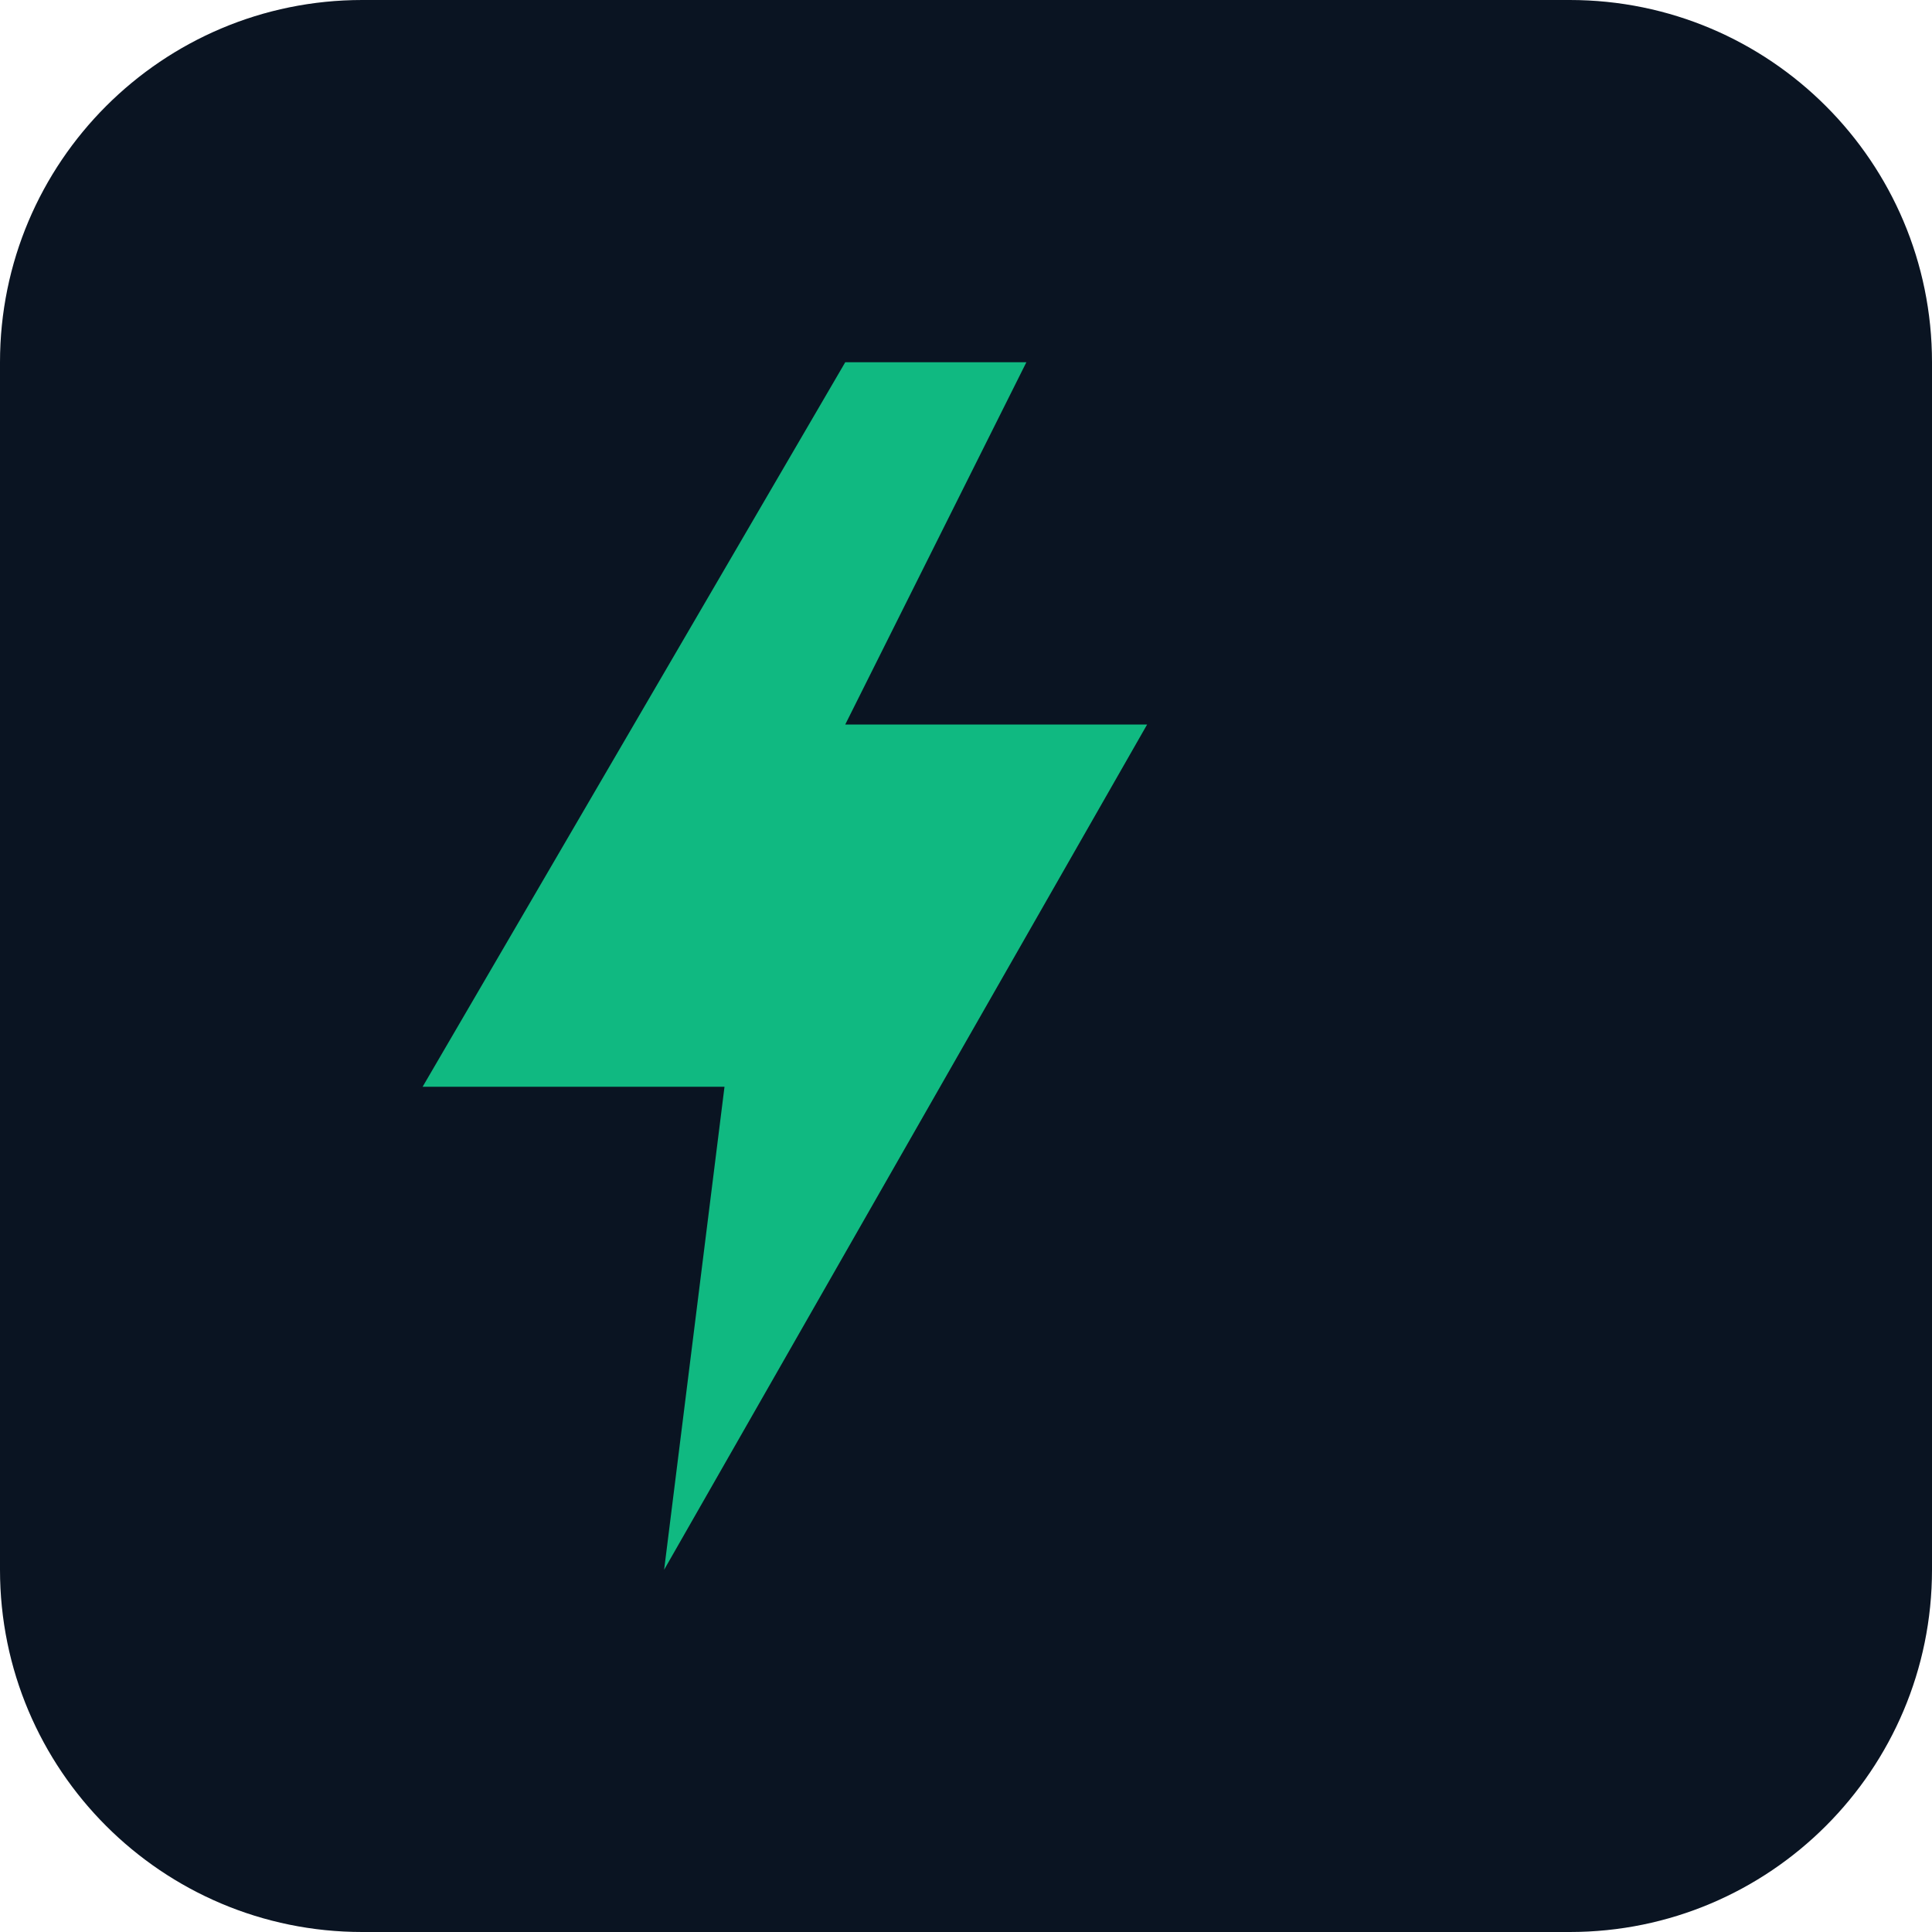
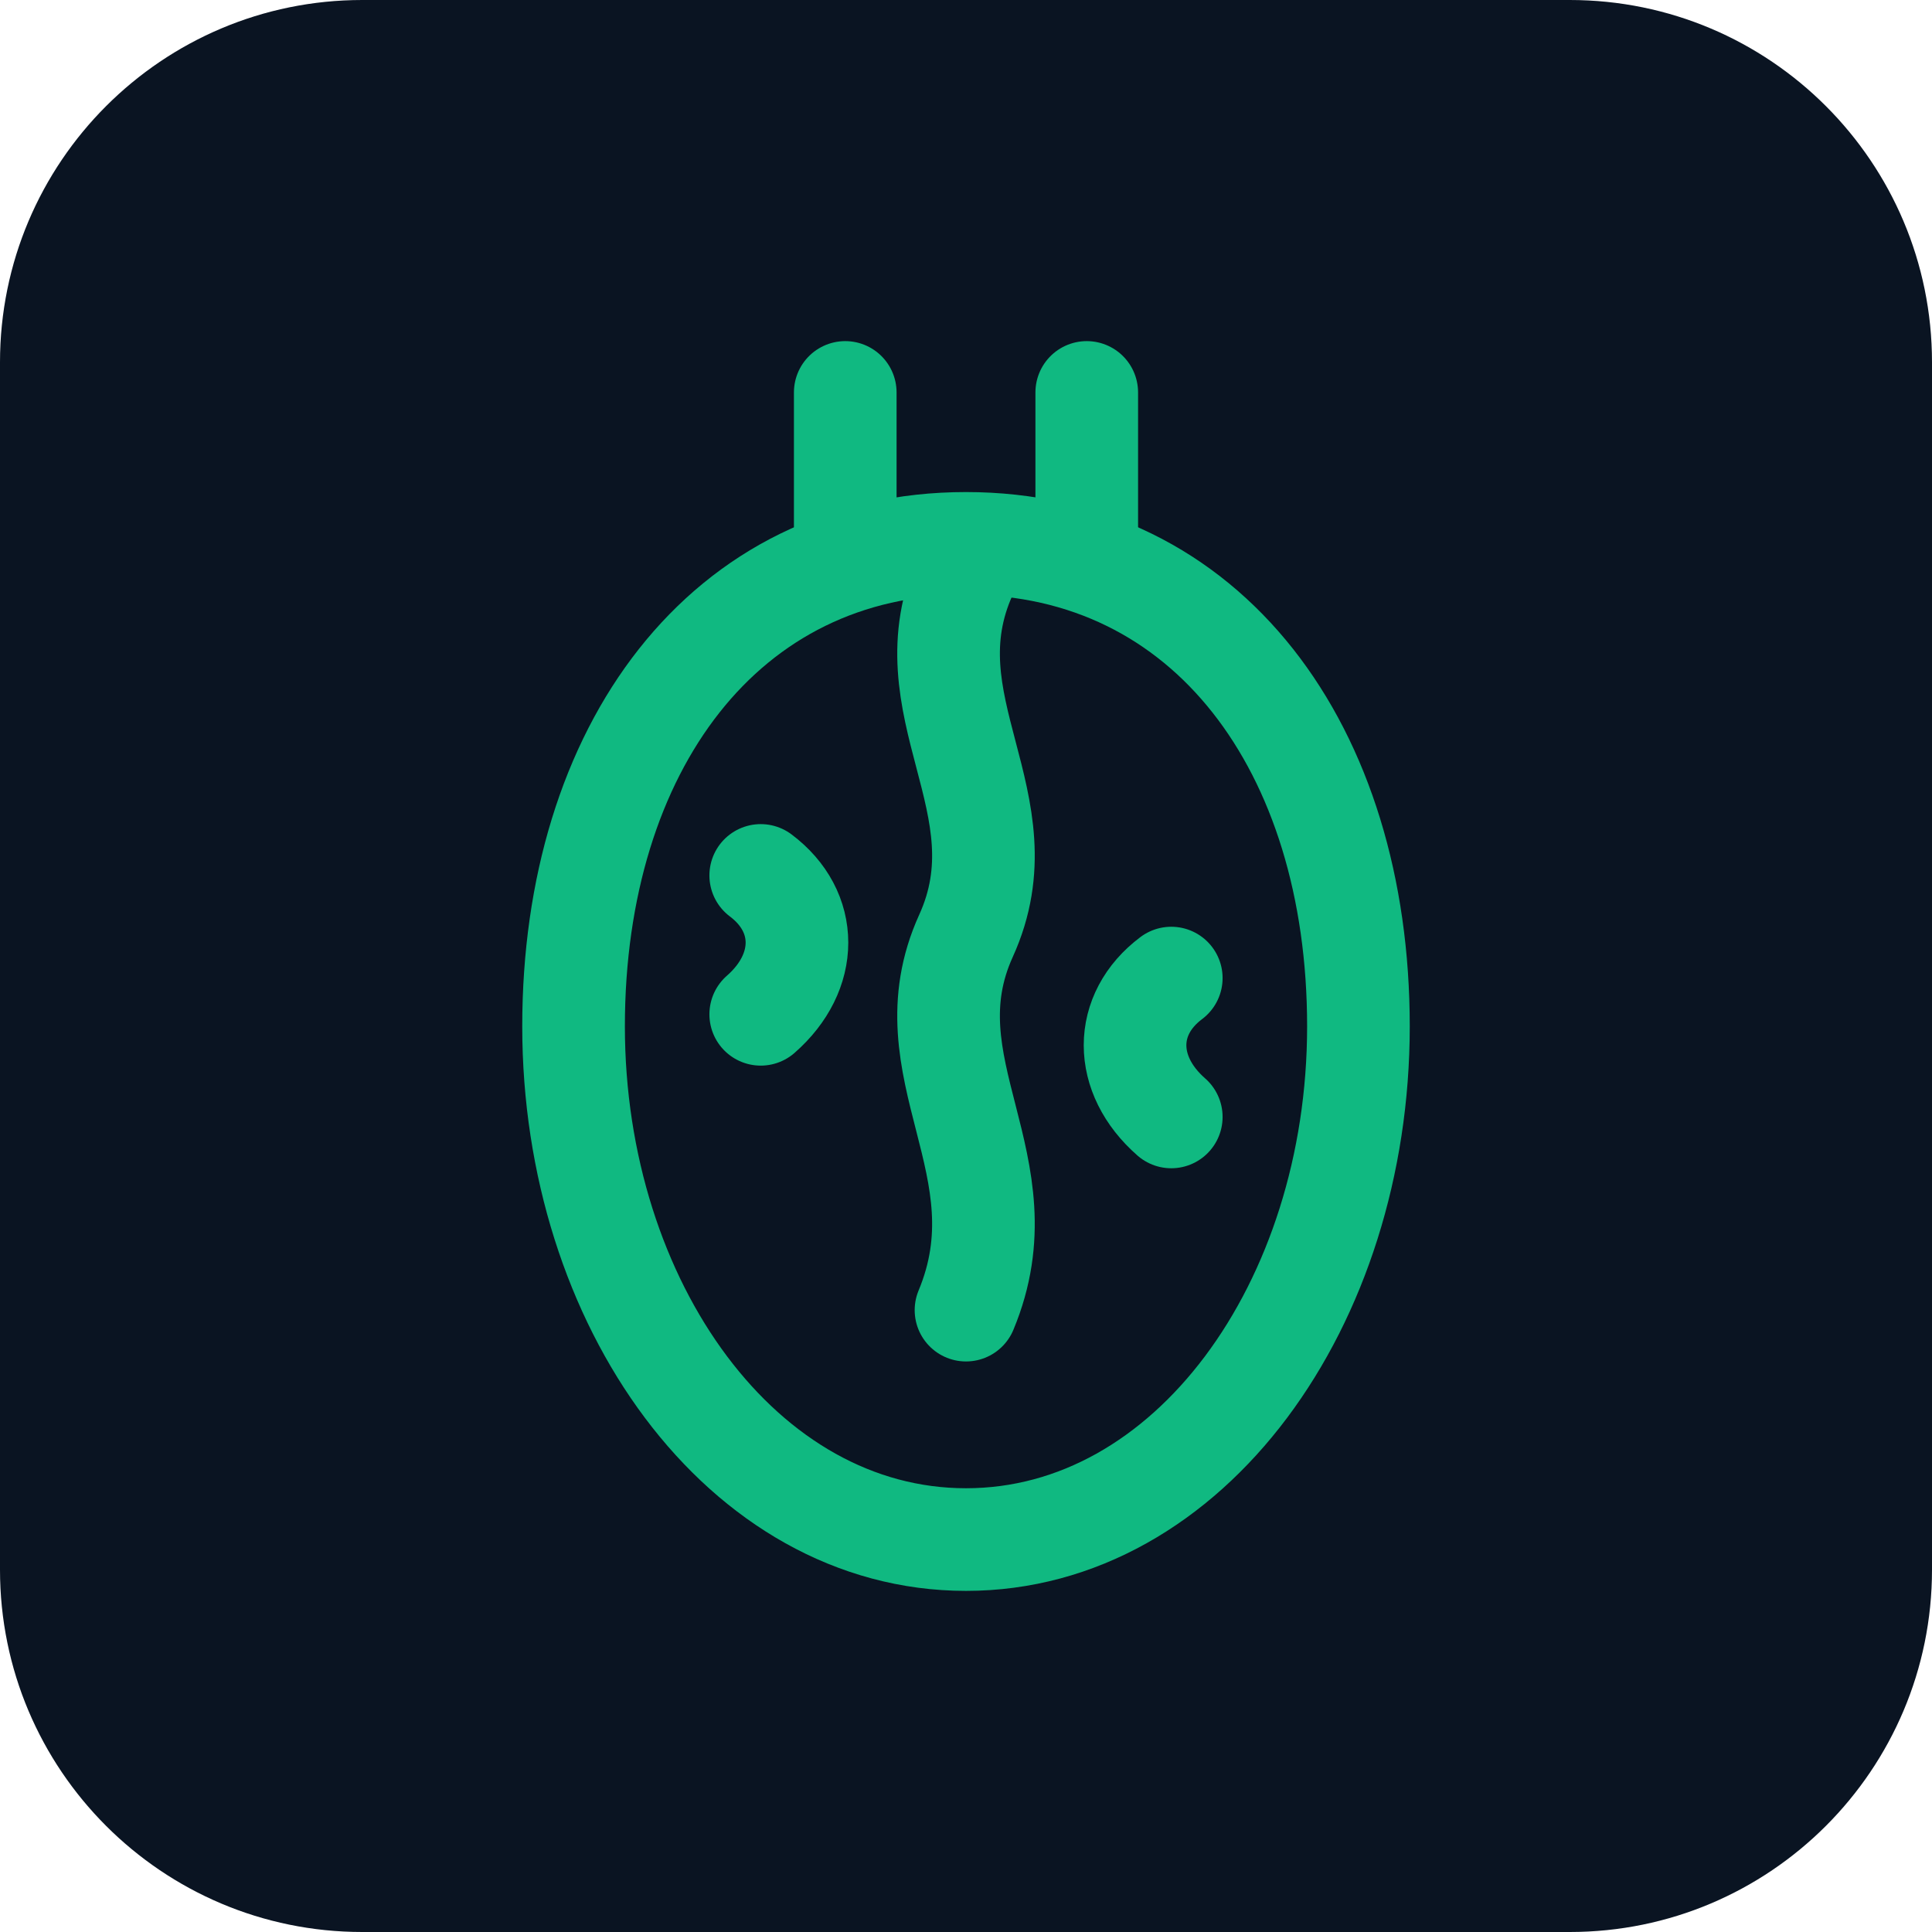
<svg xmlns="http://www.w3.org/2000/svg" viewBox="0 0 32 32" width="32" height="32">
  <rect width="32" height="32" rx="6" fill="#0a1422" />
-   <path d="M14 6 L7 18 H12 L11 26 L19 12 H14 L17 6 Z" fill="#10b981" />
+   <g transform="translate(4 4)" fill="none" stroke="#10b981" stroke-width="1.7" stroke-linecap="round" stroke-linejoin="round">
+     <path d="M10 2.5v2.5M14 2.5v2.5" />
+     <path d="M12 5c4 0 6.5 3.4 6.5 8S15.7 21.5 12 21.5 5.5 17.6 5.5 13 8 5 12 5z" />
+     <path d="M12 5.5c-1 2.2 1 3.8 0 6s1 3.8 0 6.2" />
+     <path d="M8.6 10.5c.8.6.8 1.6 0 2.3M15.4 12.2c-.8.6-.8 1.6 0 2.3" />
+   </g>
</svg>
